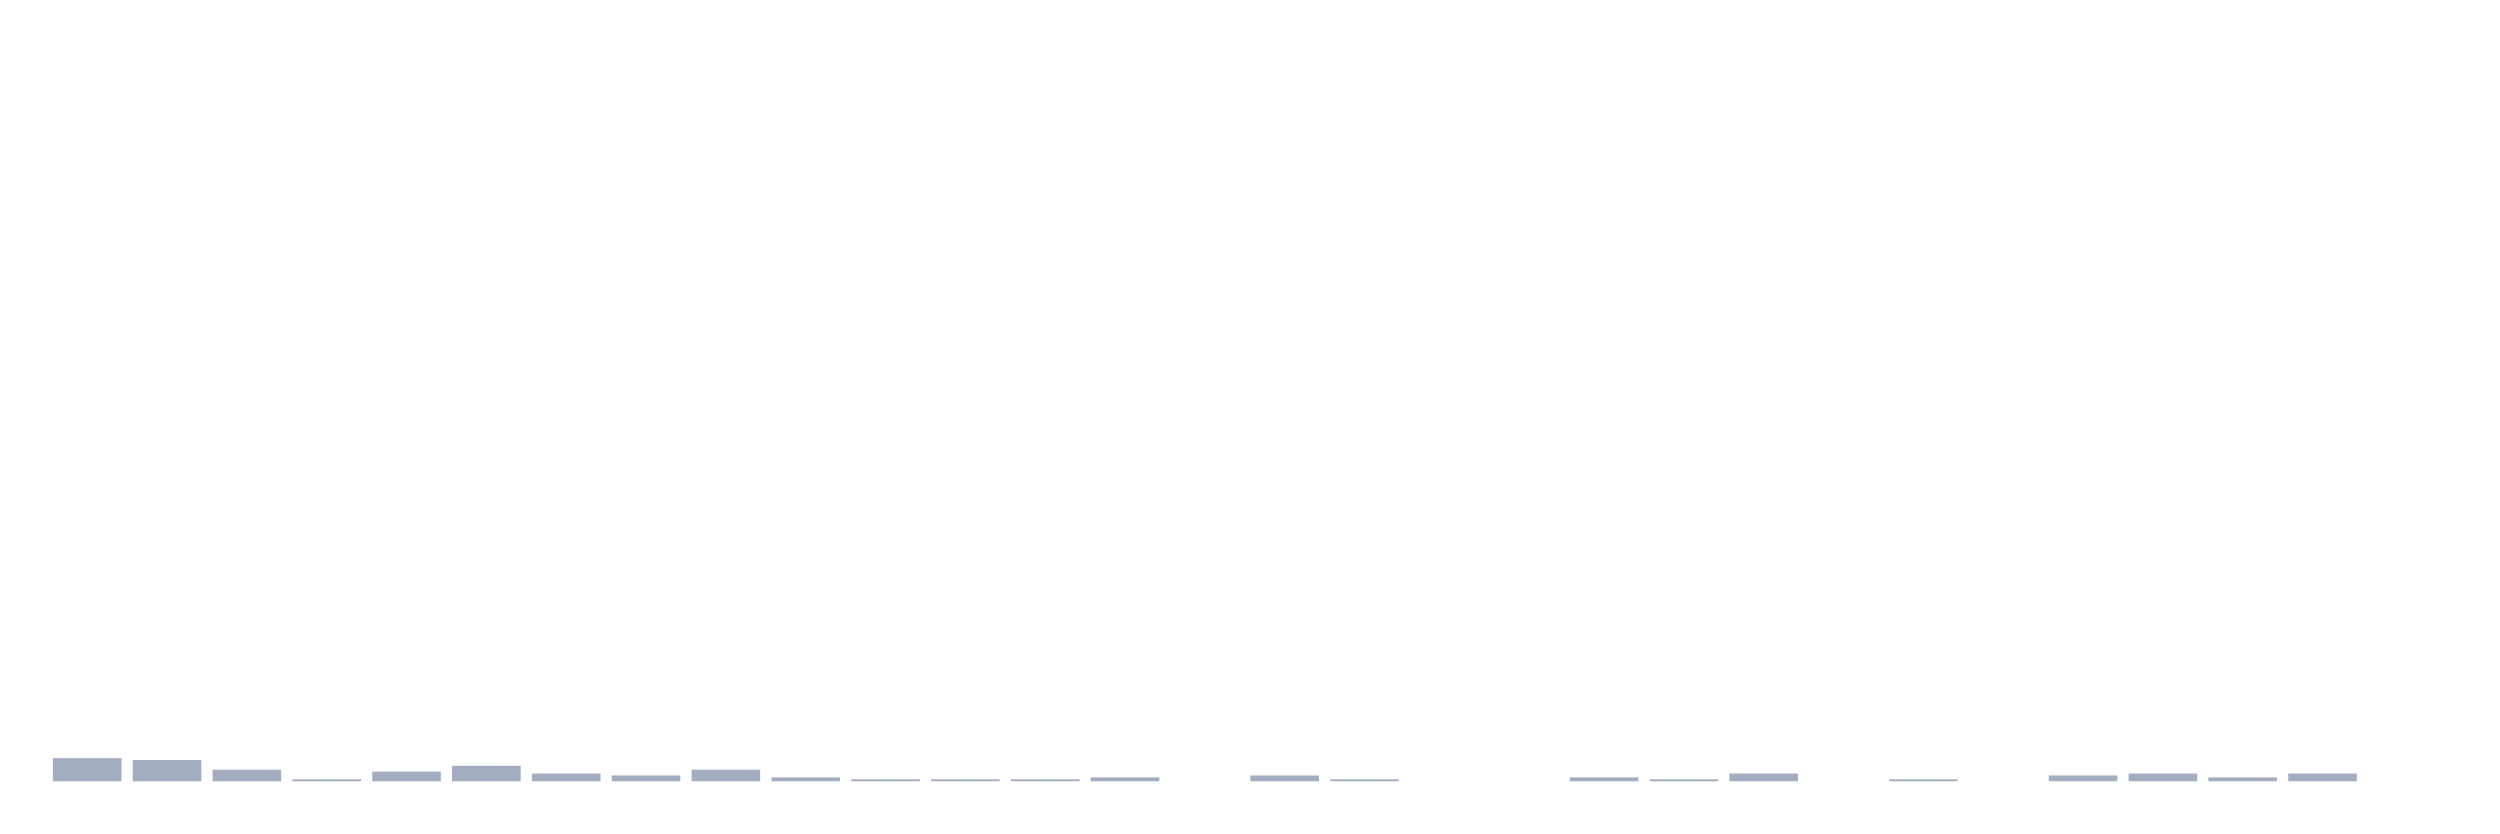
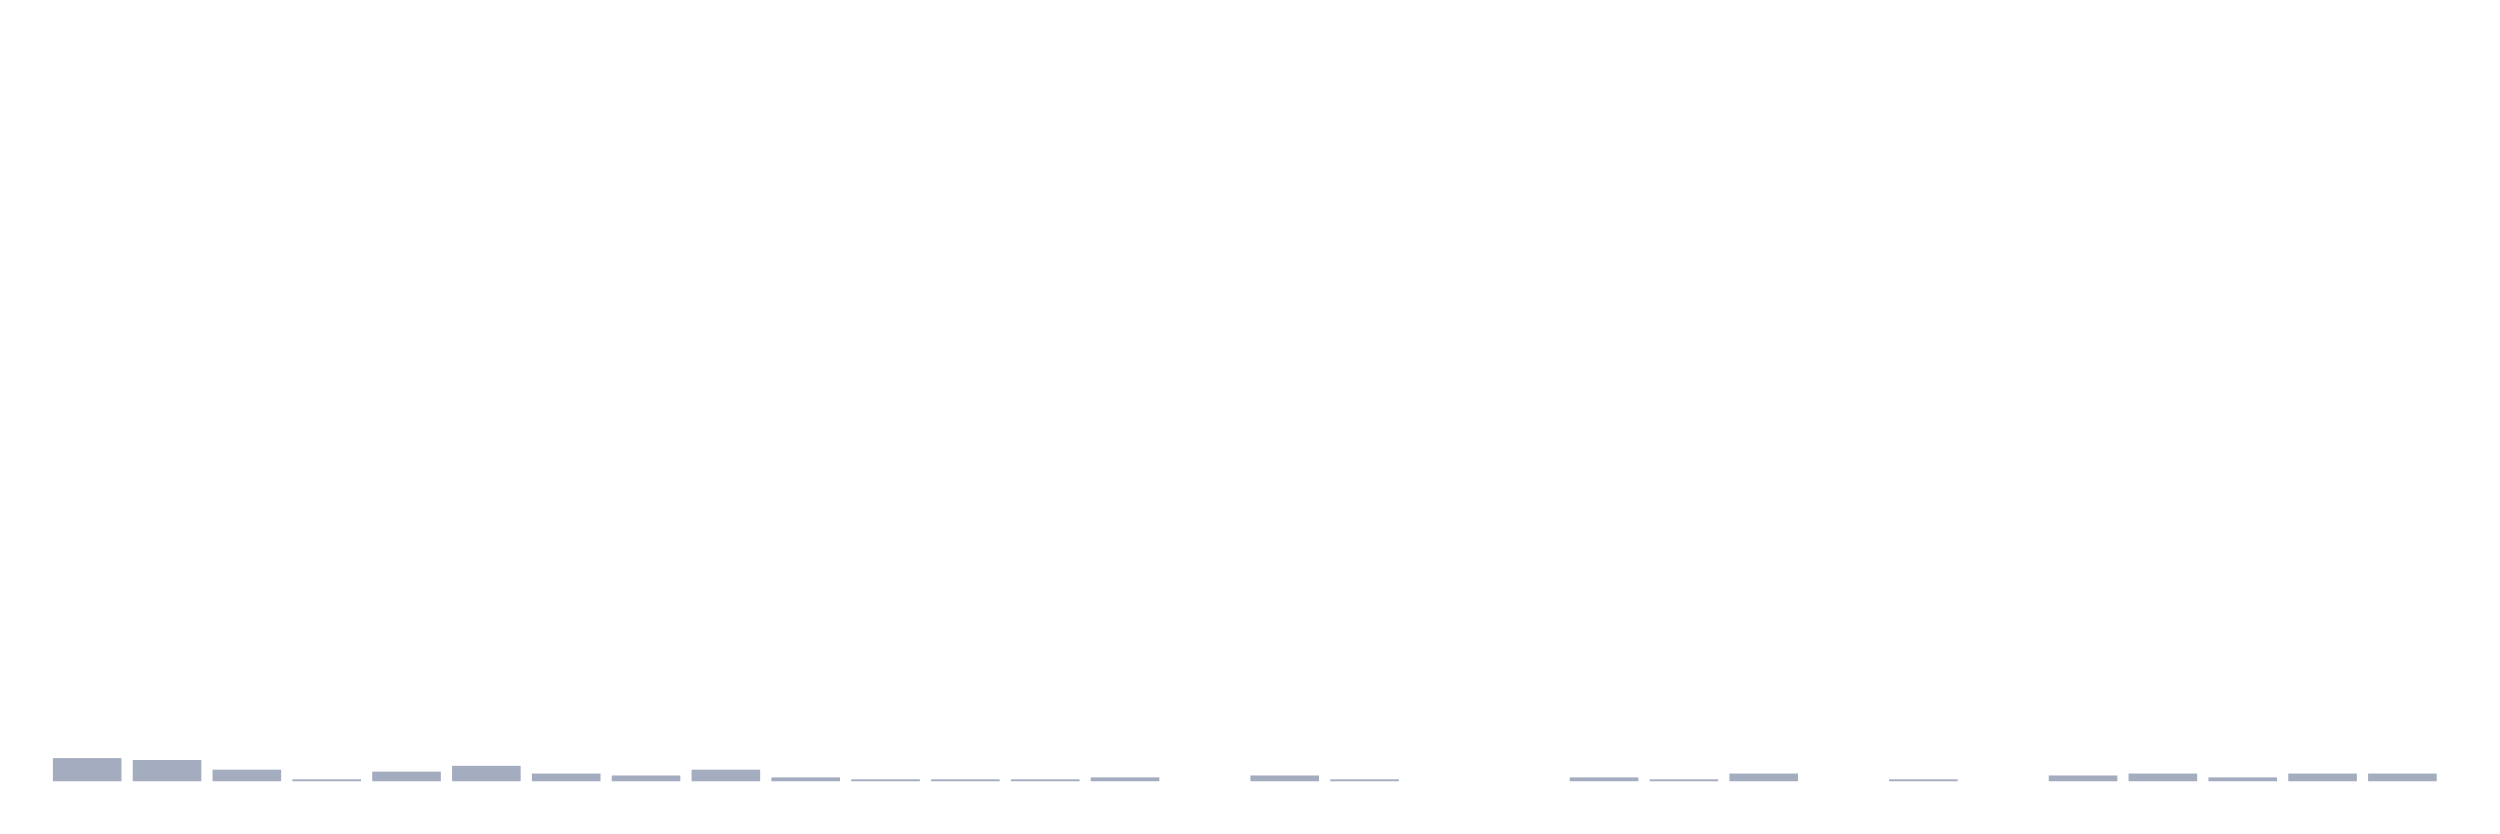
<svg xmlns="http://www.w3.org/2000/svg" viewBox="0 0 480 160">
  <g transform="translate(10,10)">
    <rect class="bar" x="0.153" width="13.175" y="135.556" height="4.444" fill="rgb(164,173,192)" />
    <rect class="bar" x="15.482" width="13.175" y="135.926" height="4.074" fill="rgb(164,173,192)" />
    <rect class="bar" x="30.81" width="13.175" y="137.778" height="2.222" fill="rgb(164,173,192)" />
    <rect class="bar" x="46.138" width="13.175" y="139.63" height="0.37" fill="rgb(164,173,192)" />
    <rect class="bar" x="61.466" width="13.175" y="138.148" height="1.852" fill="rgb(164,173,192)" />
    <rect class="bar" x="76.794" width="13.175" y="137.037" height="2.963" fill="rgb(164,173,192)" />
    <rect class="bar" x="92.123" width="13.175" y="138.519" height="1.481" fill="rgb(164,173,192)" />
    <rect class="bar" x="107.451" width="13.175" y="138.889" height="1.111" fill="rgb(164,173,192)" />
    <rect class="bar" x="122.779" width="13.175" y="137.778" height="2.222" fill="rgb(164,173,192)" />
    <rect class="bar" x="138.107" width="13.175" y="139.259" height="0.741" fill="rgb(164,173,192)" />
    <rect class="bar" x="153.436" width="13.175" y="139.63" height="0.37" fill="rgb(164,173,192)" />
    <rect class="bar" x="168.764" width="13.175" y="139.63" height="0.37" fill="rgb(164,173,192)" />
    <rect class="bar" x="184.092" width="13.175" y="139.63" height="0.37" fill="rgb(164,173,192)" />
    <rect class="bar" x="199.42" width="13.175" y="139.259" height="0.741" fill="rgb(164,173,192)" />
    <rect class="bar" x="214.748" width="13.175" y="140" height="0" fill="rgb(164,173,192)" />
    <rect class="bar" x="230.077" width="13.175" y="138.889" height="1.111" fill="rgb(164,173,192)" />
    <rect class="bar" x="245.405" width="13.175" y="139.63" height="0.37" fill="rgb(164,173,192)" />
    <rect class="bar" x="260.733" width="13.175" y="140" height="0" fill="rgb(164,173,192)" />
    <rect class="bar" x="276.061" width="13.175" y="140" height="0" fill="rgb(164,173,192)" />
    <rect class="bar" x="291.39" width="13.175" y="139.259" height="0.741" fill="rgb(164,173,192)" />
    <rect class="bar" x="306.718" width="13.175" y="139.63" height="0.37" fill="rgb(164,173,192)" />
    <rect class="bar" x="322.046" width="13.175" y="138.519" height="1.481" fill="rgb(164,173,192)" />
    <rect class="bar" x="337.374" width="13.175" y="140" height="0" fill="rgb(164,173,192)" />
    <rect class="bar" x="352.702" width="13.175" y="139.63" height="0.37" fill="rgb(164,173,192)" />
    <rect class="bar" x="368.031" width="13.175" y="140" height="0" fill="rgb(164,173,192)" />
    <rect class="bar" x="383.359" width="13.175" y="138.889" height="1.111" fill="rgb(164,173,192)" />
    <rect class="bar" x="398.687" width="13.175" y="138.519" height="1.481" fill="rgb(164,173,192)" />
    <rect class="bar" x="414.015" width="13.175" y="139.259" height="0.741" fill="rgb(164,173,192)" />
    <rect class="bar" x="429.344" width="13.175" y="138.519" height="1.481" fill="rgb(164,173,192)" />
-     <rect class="bar" x="444.672" width="13.175" y="140" height="0" fill="rgb(164,173,192)" />
+     <rect class="bar" x="444.672" width="13.175" y="138.519" height="1.481" fill="rgb(164,173,192)" />
  </g>
</svg>
